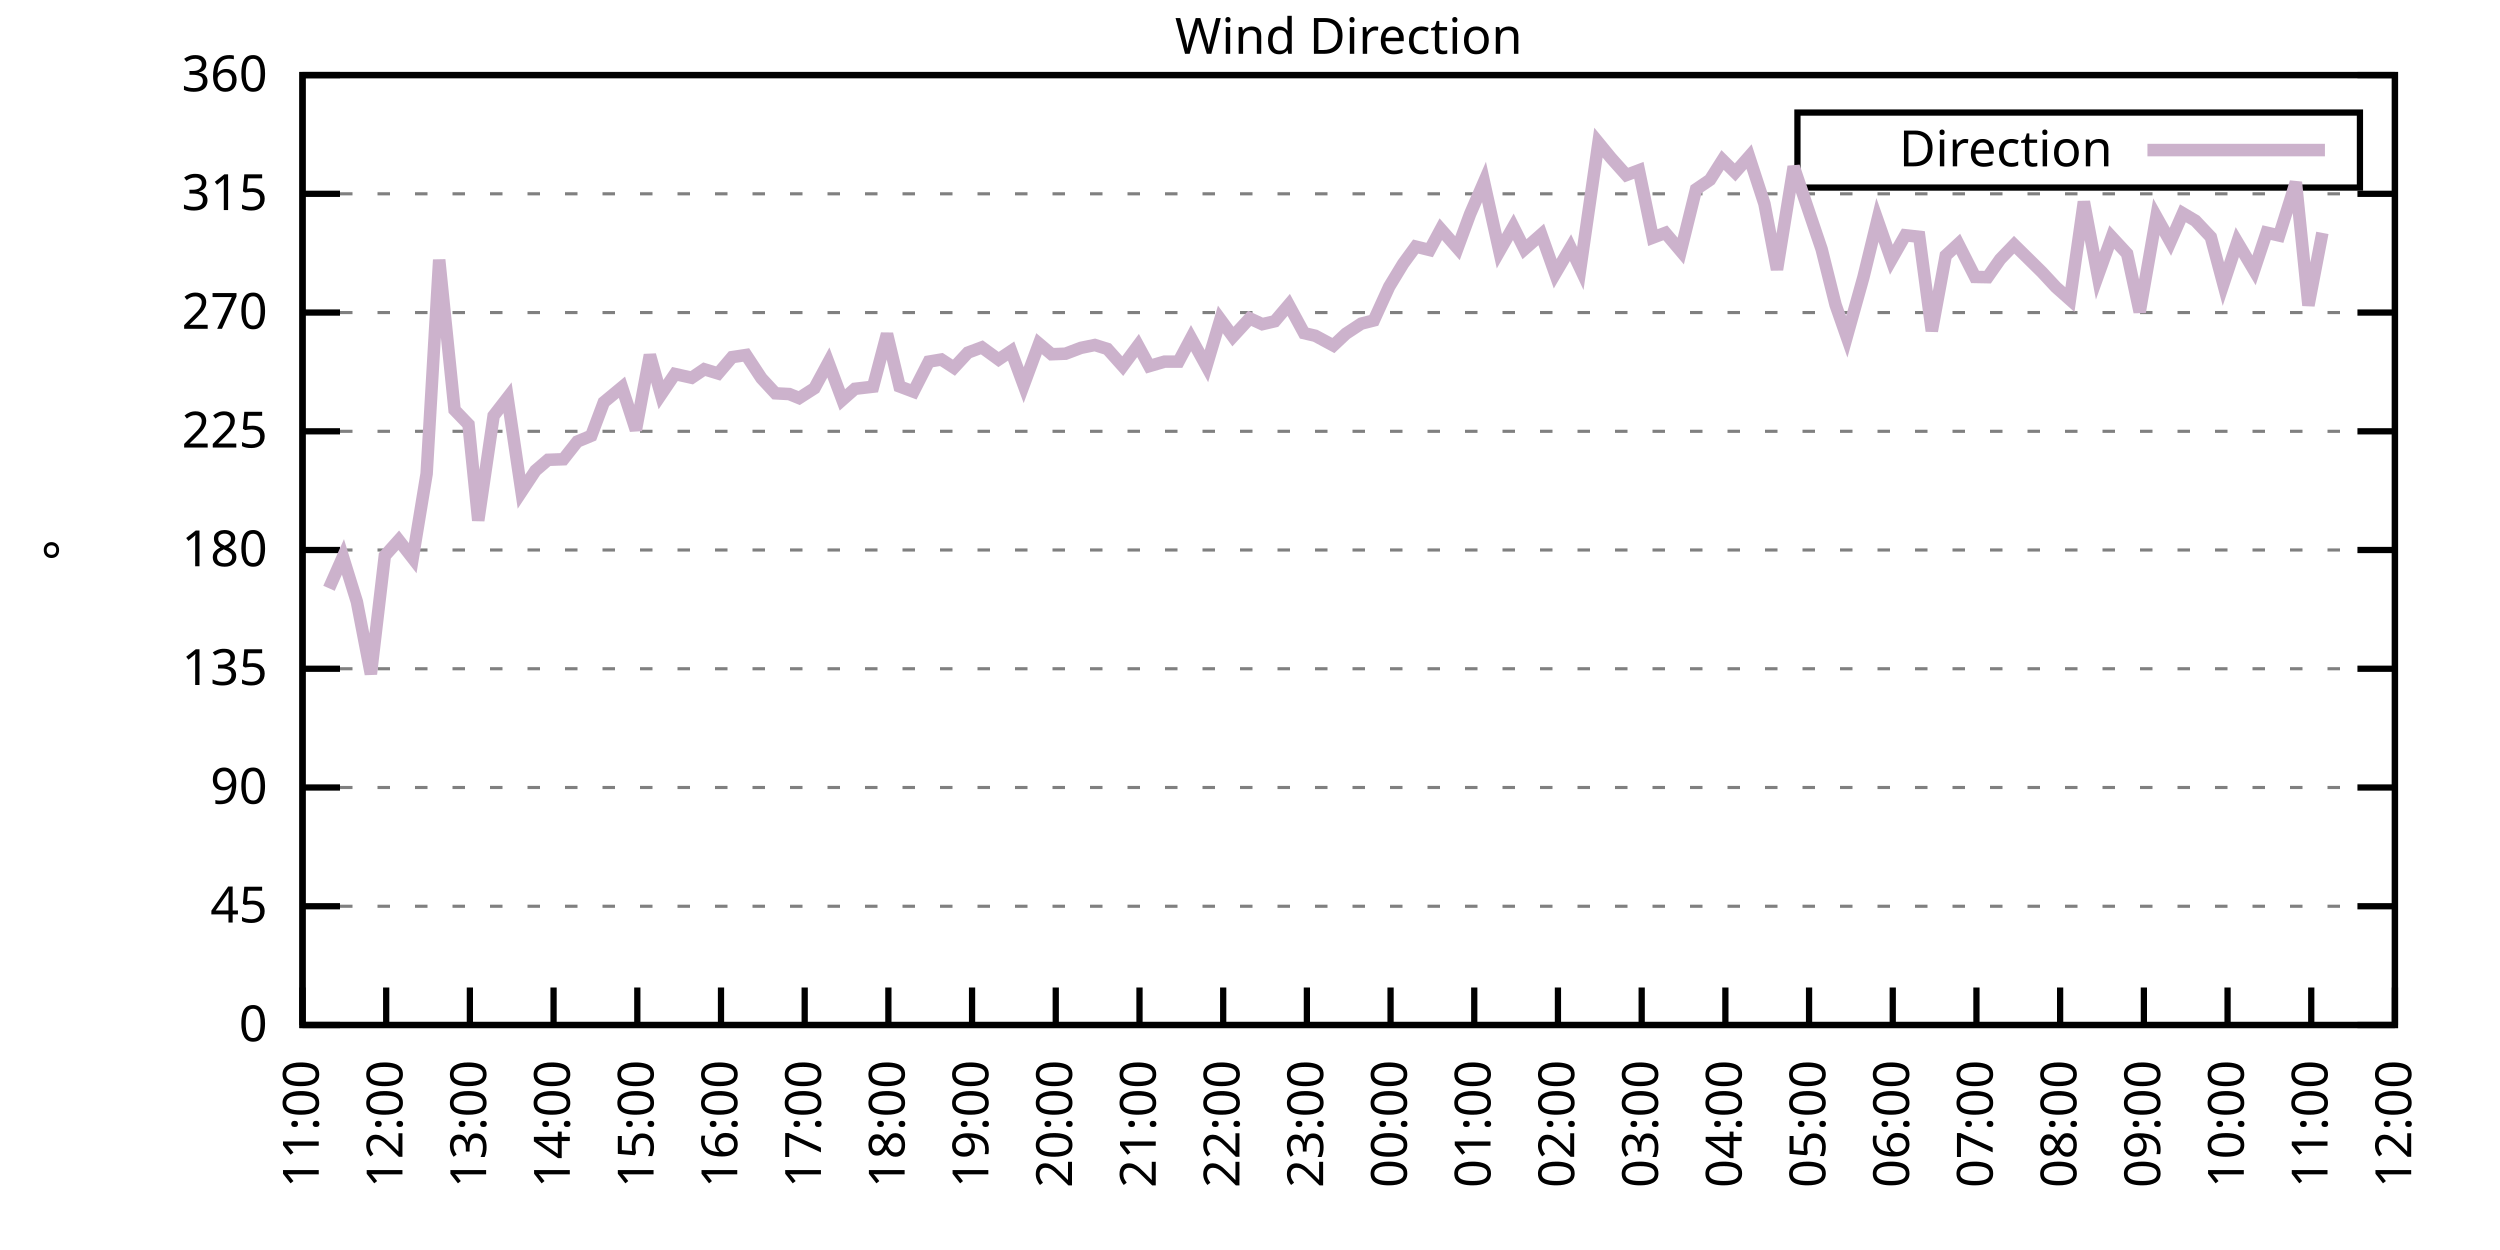
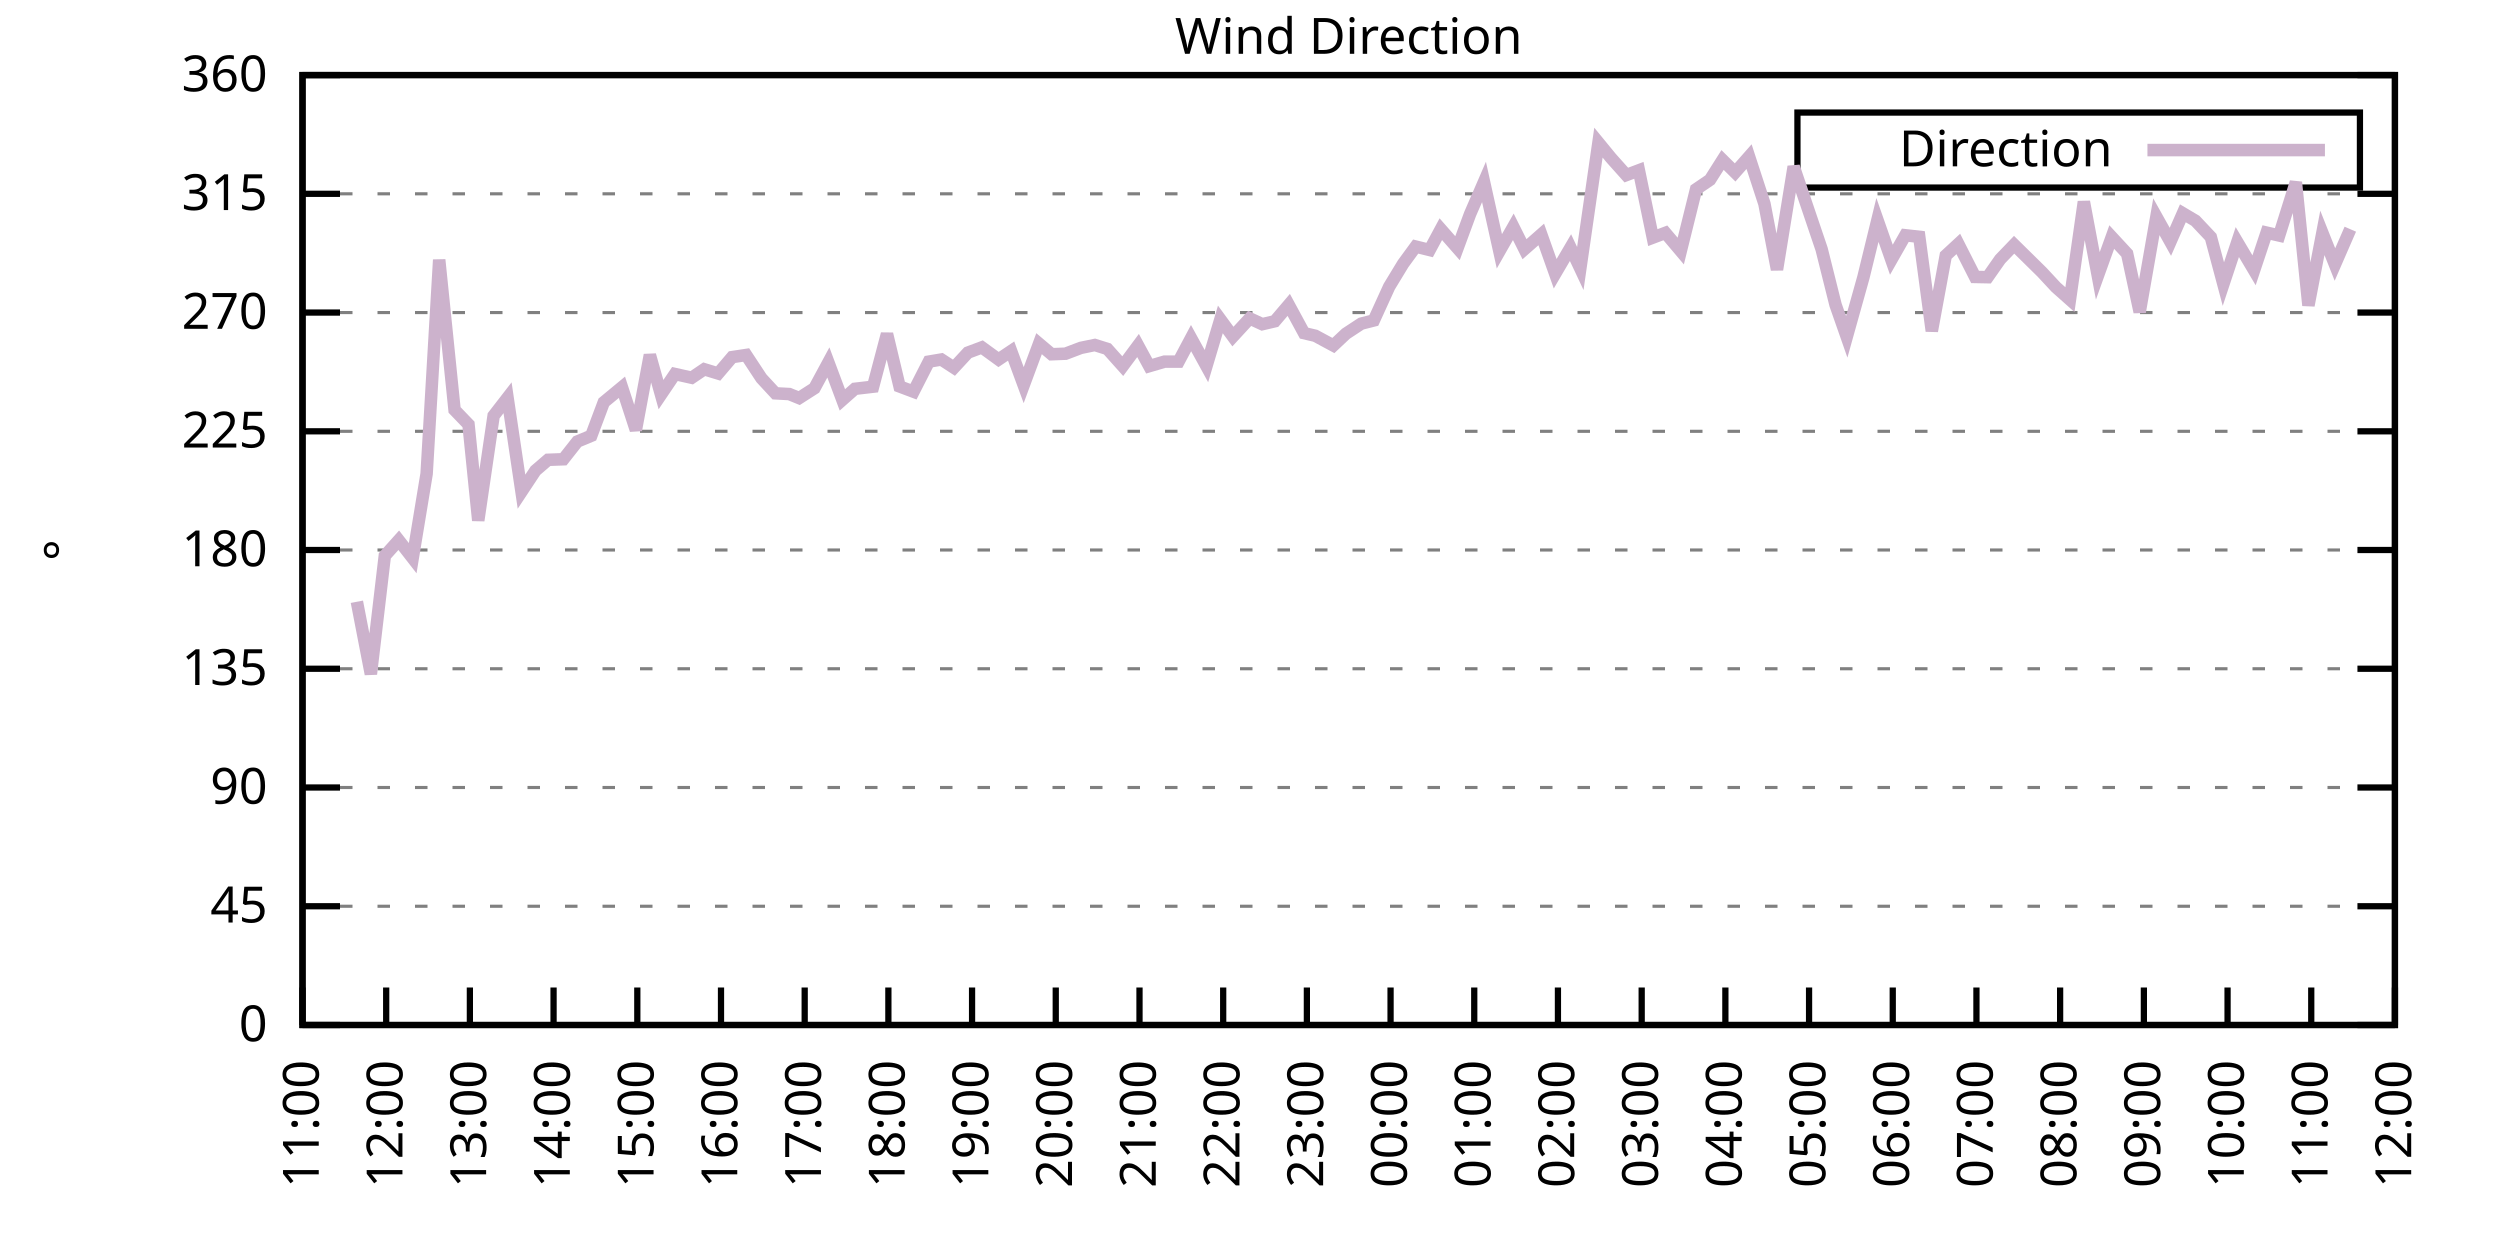
<svg xmlns="http://www.w3.org/2000/svg" xmlns:xlink="http://www.w3.org/1999/xlink" width="400" height="200" viewBox="0 0 400 200">
  <g id="gnuplot_canvas">
    <rect x="0" y="0" width="400" height="200" fill="none" />
    <defs>
      <circle id="gpDot" r="0.5" stroke-width="0.5" stroke="currentColor" />
      <path id="gpPt0" stroke-width="0.333" stroke="currentColor" d="M-1,0 h2 M0,-1 v2" />
      <path id="gpPt1" stroke-width="0.333" stroke="currentColor" d="M-1,-1 L1,1 M1,-1 L-1,1" />
      <path id="gpPt2" stroke-width="0.333" stroke="currentColor" d="M-1,0 L1,0 M0,-1 L0,1 M-1,-1 L1,1 M-1,1 L1,-1" />
      <rect id="gpPt3" stroke-width="0.333" stroke="currentColor" x="-1" y="-1" width="2" height="2" />
      <rect id="gpPt4" stroke-width="0.333" stroke="currentColor" fill="currentColor" x="-1" y="-1" width="2" height="2" />
      <circle id="gpPt5" stroke-width="0.333" stroke="currentColor" cx="0" cy="0" r="1" />
      <use xlink:href="#gpPt5" id="gpPt6" fill="currentColor" stroke="none" />
      <path id="gpPt7" stroke-width="0.333" stroke="currentColor" d="M0,-1.33 L-1.33,0.67 L1.33,0.67 z" />
      <use xlink:href="#gpPt7" id="gpPt8" fill="currentColor" stroke="none" />
      <use xlink:href="#gpPt7" id="gpPt9" stroke="currentColor" transform="rotate(180)" />
      <use xlink:href="#gpPt9" id="gpPt10" fill="currentColor" stroke="none" />
      <use xlink:href="#gpPt3" id="gpPt11" stroke="currentColor" transform="rotate(45)" />
      <use xlink:href="#gpPt11" id="gpPt12" fill="currentColor" stroke="none" />
      <path id="gpPt13" stroke-width="0.333" stroke="currentColor" d="M0,1.330 L1.265,0.411 L0.782,-1.067 L-0.782,-1.076 L-1.265,0.411 z" />
      <use xlink:href="#gpPt13" id="gpPt14" fill="currentColor" stroke="none" />
      <filter id="textbox" filterUnits="objectBoundingBox" x="0" y="0" height="1" width="1">
        <feFlood flood-color="white" flood-opacity="1" result="bgnd" />
        <feComposite in="SourceGraphic" in2="bgnd" operator="atop" />
      </filter>
      <filter id="greybox" filterUnits="objectBoundingBox" x="0" y="0" height="1" width="1">
        <feFlood flood-color="lightgrey" flood-opacity="1" result="grey" />
        <feComposite in="SourceGraphic" in2="grey" operator="atop" />
      </filter>
    </defs>
    <g fill="none" color="white" stroke="currentColor" stroke-width="1.00" stroke-linecap="butt" stroke-linejoin="miter">
</g>
    <g fill="none" color="black" stroke="currentColor" stroke-width="1.00" stroke-linecap="butt" stroke-linejoin="miter">
      <g stroke="none" shape-rendering="crispEdges">
        <polygon fill="rgb(255, 255, 255)" points="48.40,164.00 383.18,164.00 383.18,12.02 48.40,12.02 " />
      </g>
    </g>
    <g fill="none" color="black" stroke="currentColor" stroke-width="1.00" stroke-linecap="butt" stroke-linejoin="miter">
</g>
    <g fill="none" color="black" stroke="black" stroke-width="0.50" stroke-linecap="butt" stroke-linejoin="miter">
</g>
    <g fill="none" color="gray" stroke="currentColor" stroke-width="0.50" stroke-linecap="butt" stroke-linejoin="miter">
      <path stroke="gray" stroke-dasharray="2,4" class="gridline" d="M48.40,164.00 L383.19,164.00  " />
    </g>
    <g fill="none" color="gray" stroke="gray" stroke-width="1.00" stroke-linecap="butt" stroke-linejoin="miter">
</g>
    <g fill="none" color="black" stroke="currentColor" stroke-width="1.00" stroke-linecap="butt" stroke-linejoin="miter">
      <path stroke="black" d="M48.40,164.00 L54.40,164.00 M383.19,164.00 L377.19,164.00  " />
      <g transform="translate(42.80,166.60)" stroke="none" fill="black" font-family="Sans" font-size="8.00" text-anchor="end">
        <text>
          <tspan font-family="Sans"> 0</tspan>
        </text>
      </g>
    </g>
    <g fill="none" color="black" stroke="currentColor" stroke-width="1.00" stroke-linecap="butt" stroke-linejoin="miter">
</g>
    <g fill="none" color="black" stroke="black" stroke-width="0.50" stroke-linecap="butt" stroke-linejoin="miter">
</g>
    <g fill="none" color="gray" stroke="currentColor" stroke-width="0.50" stroke-linecap="butt" stroke-linejoin="miter">
      <path stroke="gray" stroke-dasharray="2,4" class="gridline" d="M48.40,145.00 L383.19,145.00  " />
    </g>
    <g fill="none" color="gray" stroke="gray" stroke-width="1.00" stroke-linecap="butt" stroke-linejoin="miter">
</g>
    <g fill="none" color="black" stroke="currentColor" stroke-width="1.00" stroke-linecap="butt" stroke-linejoin="miter">
      <path stroke="black" d="M48.40,145.00 L54.40,145.00 M383.19,145.00 L377.19,145.00  " />
      <g transform="translate(42.80,147.60)" stroke="none" fill="black" font-family="Sans" font-size="8.00" text-anchor="end">
        <text>
          <tspan font-family="Sans"> 45</tspan>
        </text>
      </g>
    </g>
    <g fill="none" color="black" stroke="currentColor" stroke-width="1.00" stroke-linecap="butt" stroke-linejoin="miter">
</g>
    <g fill="none" color="black" stroke="black" stroke-width="0.50" stroke-linecap="butt" stroke-linejoin="miter">
</g>
    <g fill="none" color="gray" stroke="currentColor" stroke-width="0.50" stroke-linecap="butt" stroke-linejoin="miter">
      <path stroke="gray" stroke-dasharray="2,4" class="gridline" d="M48.40,126.00 L383.19,126.00  " />
    </g>
    <g fill="none" color="gray" stroke="gray" stroke-width="1.00" stroke-linecap="butt" stroke-linejoin="miter">
</g>
    <g fill="none" color="black" stroke="currentColor" stroke-width="1.00" stroke-linecap="butt" stroke-linejoin="miter">
      <path stroke="black" d="M48.40,126.00 L54.40,126.00 M383.19,126.00 L377.19,126.00  " />
      <g transform="translate(42.80,128.60)" stroke="none" fill="black" font-family="Sans" font-size="8.00" text-anchor="end">
        <text>
          <tspan font-family="Sans"> 90</tspan>
        </text>
      </g>
    </g>
    <g fill="none" color="black" stroke="currentColor" stroke-width="1.00" stroke-linecap="butt" stroke-linejoin="miter">
</g>
    <g fill="none" color="black" stroke="black" stroke-width="0.50" stroke-linecap="butt" stroke-linejoin="miter">
</g>
    <g fill="none" color="gray" stroke="currentColor" stroke-width="0.50" stroke-linecap="butt" stroke-linejoin="miter">
      <path stroke="gray" stroke-dasharray="2,4" class="gridline" d="M48.40,107.00 L383.19,107.00  " />
    </g>
    <g fill="none" color="gray" stroke="gray" stroke-width="1.00" stroke-linecap="butt" stroke-linejoin="miter">
</g>
    <g fill="none" color="black" stroke="currentColor" stroke-width="1.00" stroke-linecap="butt" stroke-linejoin="miter">
      <path stroke="black" d="M48.40,107.00 L54.40,107.00 M383.19,107.00 L377.19,107.00  " />
      <g transform="translate(42.80,109.60)" stroke="none" fill="black" font-family="Sans" font-size="8.00" text-anchor="end">
        <text>
          <tspan font-family="Sans"> 135</tspan>
        </text>
      </g>
    </g>
    <g fill="none" color="black" stroke="currentColor" stroke-width="1.00" stroke-linecap="butt" stroke-linejoin="miter">
</g>
    <g fill="none" color="black" stroke="black" stroke-width="0.50" stroke-linecap="butt" stroke-linejoin="miter">
</g>
    <g fill="none" color="gray" stroke="currentColor" stroke-width="0.50" stroke-linecap="butt" stroke-linejoin="miter">
      <path stroke="gray" stroke-dasharray="2,4" class="gridline" d="M48.40,88.00 L383.19,88.00  " />
    </g>
    <g fill="none" color="gray" stroke="gray" stroke-width="1.00" stroke-linecap="butt" stroke-linejoin="miter">
</g>
    <g fill="none" color="black" stroke="currentColor" stroke-width="1.00" stroke-linecap="butt" stroke-linejoin="miter">
      <path stroke="black" d="M48.40,88.00 L54.40,88.00 M383.19,88.00 L377.19,88.00  " />
      <g transform="translate(42.80,90.60)" stroke="none" fill="black" font-family="Sans" font-size="8.00" text-anchor="end">
        <text>
          <tspan font-family="Sans"> 180</tspan>
        </text>
      </g>
    </g>
    <g fill="none" color="black" stroke="currentColor" stroke-width="1.00" stroke-linecap="butt" stroke-linejoin="miter">
</g>
    <g fill="none" color="black" stroke="black" stroke-width="0.50" stroke-linecap="butt" stroke-linejoin="miter">
</g>
    <g fill="none" color="gray" stroke="currentColor" stroke-width="0.50" stroke-linecap="butt" stroke-linejoin="miter">
      <path stroke="gray" stroke-dasharray="2,4" class="gridline" d="M48.40,69.01 L383.19,69.01  " />
    </g>
    <g fill="none" color="gray" stroke="gray" stroke-width="1.00" stroke-linecap="butt" stroke-linejoin="miter">
</g>
    <g fill="none" color="black" stroke="currentColor" stroke-width="1.00" stroke-linecap="butt" stroke-linejoin="miter">
      <path stroke="black" d="M48.40,69.01 L54.40,69.01 M383.19,69.01 L377.19,69.01  " />
      <g transform="translate(42.80,71.61)" stroke="none" fill="black" font-family="Sans" font-size="8.00" text-anchor="end">
        <text>
          <tspan font-family="Sans"> 225</tspan>
        </text>
      </g>
    </g>
    <g fill="none" color="black" stroke="currentColor" stroke-width="1.00" stroke-linecap="butt" stroke-linejoin="miter">
</g>
    <g fill="none" color="black" stroke="black" stroke-width="0.50" stroke-linecap="butt" stroke-linejoin="miter">
</g>
    <g fill="none" color="gray" stroke="currentColor" stroke-width="0.50" stroke-linecap="butt" stroke-linejoin="miter">
      <path stroke="gray" stroke-dasharray="2,4" class="gridline" d="M48.40,50.01 L383.19,50.01  " />
    </g>
    <g fill="none" color="gray" stroke="gray" stroke-width="1.00" stroke-linecap="butt" stroke-linejoin="miter">
</g>
    <g fill="none" color="black" stroke="currentColor" stroke-width="1.00" stroke-linecap="butt" stroke-linejoin="miter">
      <path stroke="black" d="M48.40,50.01 L54.40,50.01 M383.19,50.01 L377.19,50.01  " />
      <g transform="translate(42.80,52.61)" stroke="none" fill="black" font-family="Sans" font-size="8.00" text-anchor="end">
        <text>
          <tspan font-family="Sans"> 270</tspan>
        </text>
      </g>
    </g>
    <g fill="none" color="black" stroke="currentColor" stroke-width="1.00" stroke-linecap="butt" stroke-linejoin="miter">
</g>
    <g fill="none" color="black" stroke="black" stroke-width="0.50" stroke-linecap="butt" stroke-linejoin="miter">
</g>
    <g fill="none" color="gray" stroke="currentColor" stroke-width="0.50" stroke-linecap="butt" stroke-linejoin="miter">
      <path stroke="gray" stroke-dasharray="2,4" class="gridline" d="M48.40,31.01 L383.19,31.01  " />
    </g>
    <g fill="none" color="gray" stroke="gray" stroke-width="1.00" stroke-linecap="butt" stroke-linejoin="miter">
</g>
    <g fill="none" color="black" stroke="currentColor" stroke-width="1.00" stroke-linecap="butt" stroke-linejoin="miter">
      <path stroke="black" d="M48.40,31.01 L54.40,31.01 M383.19,31.01 L377.19,31.01  " />
      <g transform="translate(42.80,33.61)" stroke="none" fill="black" font-family="Sans" font-size="8.00" text-anchor="end">
        <text>
          <tspan font-family="Sans"> 315</tspan>
        </text>
      </g>
    </g>
    <g fill="none" color="black" stroke="currentColor" stroke-width="1.00" stroke-linecap="butt" stroke-linejoin="miter">
</g>
    <g fill="none" color="black" stroke="black" stroke-width="0.50" stroke-linecap="butt" stroke-linejoin="miter">
</g>
    <g fill="none" color="gray" stroke="currentColor" stroke-width="0.50" stroke-linecap="butt" stroke-linejoin="miter">
      <path stroke="gray" stroke-dasharray="2,4" class="gridline" d="M48.40,12.01 L383.19,12.01  " />
    </g>
    <g fill="none" color="gray" stroke="gray" stroke-width="1.00" stroke-linecap="butt" stroke-linejoin="miter">
</g>
    <g fill="none" color="black" stroke="currentColor" stroke-width="1.00" stroke-linecap="butt" stroke-linejoin="miter">
      <path stroke="black" d="M48.40,12.01 L54.40,12.01 M383.19,12.01 L377.19,12.01  " />
      <g transform="translate(42.80,14.61)" stroke="none" fill="black" font-family="Sans" font-size="8.00" text-anchor="end">
        <text>
          <tspan font-family="Sans"> 360</tspan>
        </text>
      </g>
    </g>
    <g fill="none" color="black" stroke="currentColor" stroke-width="1.00" stroke-linecap="butt" stroke-linejoin="miter">
      <path stroke="black" d="M48.40,164.00 L48.40,158.00  " />
      <g transform="translate(51.00,169.60) rotate(270.00)" stroke="none" fill="black" font-family="Sans" font-size="8.00" text-anchor="end">
        <text>
          <tspan font-family="Sans">11:00</tspan>
        </text>
      </g>
    </g>
    <g fill="none" color="black" stroke="currentColor" stroke-width="1.00" stroke-linecap="butt" stroke-linejoin="miter">
      <path stroke="black" d="M61.79,164.00 L61.79,158.00  " />
      <g transform="translate(64.39,169.60) rotate(270.00)" stroke="none" fill="black" font-family="Sans" font-size="8.00" text-anchor="end">
        <text>
          <tspan font-family="Sans">12:00</tspan>
        </text>
      </g>
    </g>
    <g fill="none" color="black" stroke="currentColor" stroke-width="1.00" stroke-linecap="butt" stroke-linejoin="miter">
      <path stroke="black" d="M75.18,164.00 L75.18,158.00  " />
      <g transform="translate(77.78,169.60) rotate(270.00)" stroke="none" fill="black" font-family="Sans" font-size="8.00" text-anchor="end">
        <text>
          <tspan font-family="Sans">13:00</tspan>
        </text>
      </g>
    </g>
    <g fill="none" color="black" stroke="currentColor" stroke-width="1.00" stroke-linecap="butt" stroke-linejoin="miter">
      <path stroke="black" d="M88.57,164.00 L88.57,158.00  " />
      <g transform="translate(91.17,169.60) rotate(270.00)" stroke="none" fill="black" font-family="Sans" font-size="8.00" text-anchor="end">
        <text>
          <tspan font-family="Sans">14:00</tspan>
        </text>
      </g>
    </g>
    <g fill="none" color="black" stroke="currentColor" stroke-width="1.00" stroke-linecap="butt" stroke-linejoin="miter">
      <path stroke="black" d="M101.97,164.00 L101.97,158.00  " />
      <g transform="translate(104.57,169.60) rotate(270.00)" stroke="none" fill="black" font-family="Sans" font-size="8.00" text-anchor="end">
        <text>
          <tspan font-family="Sans">15:00</tspan>
        </text>
      </g>
    </g>
    <g fill="none" color="black" stroke="currentColor" stroke-width="1.00" stroke-linecap="butt" stroke-linejoin="miter">
      <path stroke="black" d="M115.36,164.00 L115.36,158.00  " />
      <g transform="translate(117.96,169.60) rotate(270.00)" stroke="none" fill="black" font-family="Sans" font-size="8.00" text-anchor="end">
        <text>
          <tspan font-family="Sans">16:00</tspan>
        </text>
      </g>
    </g>
    <g fill="none" color="black" stroke="currentColor" stroke-width="1.00" stroke-linecap="butt" stroke-linejoin="miter">
      <path stroke="black" d="M128.75,164.00 L128.75,158.00  " />
      <g transform="translate(131.35,169.60) rotate(270.00)" stroke="none" fill="black" font-family="Sans" font-size="8.00" text-anchor="end">
        <text>
          <tspan font-family="Sans">17:00</tspan>
        </text>
      </g>
    </g>
    <g fill="none" color="black" stroke="currentColor" stroke-width="1.00" stroke-linecap="butt" stroke-linejoin="miter">
      <path stroke="black" d="M142.14,164.00 L142.14,158.00  " />
      <g transform="translate(144.74,169.60) rotate(270.00)" stroke="none" fill="black" font-family="Sans" font-size="8.00" text-anchor="end">
        <text>
          <tspan font-family="Sans">18:00</tspan>
        </text>
      </g>
    </g>
    <g fill="none" color="black" stroke="currentColor" stroke-width="1.00" stroke-linecap="butt" stroke-linejoin="miter">
      <path stroke="black" d="M155.53,164.00 L155.53,158.00  " />
      <g transform="translate(158.13,169.60) rotate(270.00)" stroke="none" fill="black" font-family="Sans" font-size="8.00" text-anchor="end">
        <text>
          <tspan font-family="Sans">19:00</tspan>
        </text>
      </g>
    </g>
    <g fill="none" color="black" stroke="currentColor" stroke-width="1.00" stroke-linecap="butt" stroke-linejoin="miter">
      <path stroke="black" d="M168.92,164.00 L168.92,158.00  " />
      <g transform="translate(171.52,169.60) rotate(270.00)" stroke="none" fill="black" font-family="Sans" font-size="8.00" text-anchor="end">
        <text>
          <tspan font-family="Sans">20:00</tspan>
        </text>
      </g>
    </g>
    <g fill="none" color="black" stroke="currentColor" stroke-width="1.00" stroke-linecap="butt" stroke-linejoin="miter">
      <path stroke="black" d="M182.32,164.00 L182.32,158.00  " />
      <g transform="translate(184.92,169.60) rotate(270.00)" stroke="none" fill="black" font-family="Sans" font-size="8.00" text-anchor="end">
        <text>
          <tspan font-family="Sans">21:00</tspan>
        </text>
      </g>
    </g>
    <g fill="none" color="black" stroke="currentColor" stroke-width="1.00" stroke-linecap="butt" stroke-linejoin="miter">
      <path stroke="black" d="M195.71,164.00 L195.71,158.00  " />
      <g transform="translate(198.31,169.60) rotate(270.00)" stroke="none" fill="black" font-family="Sans" font-size="8.00" text-anchor="end">
        <text>
          <tspan font-family="Sans">22:00</tspan>
        </text>
      </g>
    </g>
    <g fill="none" color="black" stroke="currentColor" stroke-width="1.00" stroke-linecap="butt" stroke-linejoin="miter">
      <path stroke="black" d="M209.10,164.00 L209.10,158.00  " />
      <g transform="translate(211.70,169.60) rotate(270.00)" stroke="none" fill="black" font-family="Sans" font-size="8.00" text-anchor="end">
        <text>
          <tspan font-family="Sans">23:00</tspan>
        </text>
      </g>
    </g>
    <g fill="none" color="black" stroke="currentColor" stroke-width="1.00" stroke-linecap="butt" stroke-linejoin="miter">
      <path stroke="black" d="M222.49,164.00 L222.49,158.00  " />
      <g transform="translate(225.09,169.60) rotate(270.00)" stroke="none" fill="black" font-family="Sans" font-size="8.00" text-anchor="end">
        <text>
          <tspan font-family="Sans">00:00</tspan>
        </text>
      </g>
    </g>
    <g fill="none" color="black" stroke="currentColor" stroke-width="1.00" stroke-linecap="butt" stroke-linejoin="miter">
      <path stroke="black" d="M235.88,164.00 L235.88,158.00  " />
      <g transform="translate(238.48,169.60) rotate(270.00)" stroke="none" fill="black" font-family="Sans" font-size="8.00" text-anchor="end">
        <text>
          <tspan font-family="Sans">01:00</tspan>
        </text>
      </g>
    </g>
    <g fill="none" color="black" stroke="currentColor" stroke-width="1.00" stroke-linecap="butt" stroke-linejoin="miter">
      <path stroke="black" d="M249.27,164.00 L249.27,158.00  " />
      <g transform="translate(251.87,169.60) rotate(270.00)" stroke="none" fill="black" font-family="Sans" font-size="8.00" text-anchor="end">
        <text>
          <tspan font-family="Sans">02:00</tspan>
        </text>
      </g>
    </g>
    <g fill="none" color="black" stroke="currentColor" stroke-width="1.00" stroke-linecap="butt" stroke-linejoin="miter">
      <path stroke="black" d="M262.67,164.00 L262.67,158.00  " />
      <g transform="translate(265.27,169.60) rotate(270.00)" stroke="none" fill="black" font-family="Sans" font-size="8.00" text-anchor="end">
        <text>
          <tspan font-family="Sans">03:00</tspan>
        </text>
      </g>
    </g>
    <g fill="none" color="black" stroke="currentColor" stroke-width="1.00" stroke-linecap="butt" stroke-linejoin="miter">
      <path stroke="black" d="M276.06,164.00 L276.06,158.00  " />
      <g transform="translate(278.66,169.60) rotate(270.00)" stroke="none" fill="black" font-family="Sans" font-size="8.00" text-anchor="end">
        <text>
          <tspan font-family="Sans">04:00</tspan>
        </text>
      </g>
    </g>
    <g fill="none" color="black" stroke="currentColor" stroke-width="1.00" stroke-linecap="butt" stroke-linejoin="miter">
      <path stroke="black" d="M289.45,164.00 L289.45,158.00  " />
      <g transform="translate(292.05,169.60) rotate(270.00)" stroke="none" fill="black" font-family="Sans" font-size="8.00" text-anchor="end">
        <text>
          <tspan font-family="Sans">05:00</tspan>
        </text>
      </g>
    </g>
    <g fill="none" color="black" stroke="currentColor" stroke-width="1.00" stroke-linecap="butt" stroke-linejoin="miter">
      <path stroke="black" d="M302.84,164.00 L302.84,158.00  " />
      <g transform="translate(305.44,169.60) rotate(270.00)" stroke="none" fill="black" font-family="Sans" font-size="8.00" text-anchor="end">
        <text>
          <tspan font-family="Sans">06:00</tspan>
        </text>
      </g>
    </g>
    <g fill="none" color="black" stroke="currentColor" stroke-width="1.00" stroke-linecap="butt" stroke-linejoin="miter">
      <path stroke="black" d="M316.23,164.00 L316.23,158.00  " />
      <g transform="translate(318.83,169.60) rotate(270.00)" stroke="none" fill="black" font-family="Sans" font-size="8.00" text-anchor="end">
        <text>
          <tspan font-family="Sans">07:00</tspan>
        </text>
      </g>
    </g>
    <g fill="none" color="black" stroke="currentColor" stroke-width="1.00" stroke-linecap="butt" stroke-linejoin="miter">
      <path stroke="black" d="M329.62,164.00 L329.62,158.00  " />
      <g transform="translate(332.22,169.60) rotate(270.00)" stroke="none" fill="black" font-family="Sans" font-size="8.00" text-anchor="end">
        <text>
          <tspan font-family="Sans">08:00</tspan>
        </text>
      </g>
    </g>
    <g fill="none" color="black" stroke="currentColor" stroke-width="1.00" stroke-linecap="butt" stroke-linejoin="miter">
      <path stroke="black" d="M343.02,164.00 L343.02,158.00  " />
      <g transform="translate(345.62,169.60) rotate(270.00)" stroke="none" fill="black" font-family="Sans" font-size="8.00" text-anchor="end">
        <text>
          <tspan font-family="Sans">09:00</tspan>
        </text>
      </g>
    </g>
    <g fill="none" color="black" stroke="currentColor" stroke-width="1.00" stroke-linecap="butt" stroke-linejoin="miter">
      <path stroke="black" d="M356.41,164.00 L356.41,158.00  " />
      <g transform="translate(359.01,169.60) rotate(270.00)" stroke="none" fill="black" font-family="Sans" font-size="8.00" text-anchor="end">
        <text>
          <tspan font-family="Sans">10:00</tspan>
        </text>
      </g>
    </g>
    <g fill="none" color="black" stroke="currentColor" stroke-width="1.00" stroke-linecap="butt" stroke-linejoin="miter">
      <path stroke="black" d="M369.80,164.00 L369.80,158.00  " />
      <g transform="translate(372.40,169.60) rotate(270.00)" stroke="none" fill="black" font-family="Sans" font-size="8.00" text-anchor="end">
        <text>
          <tspan font-family="Sans">11:00</tspan>
        </text>
      </g>
    </g>
    <g fill="none" color="black" stroke="currentColor" stroke-width="1.00" stroke-linecap="butt" stroke-linejoin="miter">
      <path stroke="black" d="M383.19,164.00 L383.19,158.00  " />
      <g transform="translate(385.79,169.60) rotate(270.00)" stroke="none" fill="black" font-family="Sans" font-size="8.00" text-anchor="end">
        <text>
          <tspan font-family="Sans">12:00</tspan>
        </text>
      </g>
    </g>
    <g fill="none" color="black" stroke="currentColor" stroke-width="1.00" stroke-linecap="butt" stroke-linejoin="miter">
</g>
    <g fill="none" color="black" stroke="currentColor" stroke-width="1.00" stroke-linecap="butt" stroke-linejoin="miter">
      <path stroke="black" d="M48.40,12.01 L48.40,164.00 L383.19,164.00 L383.19,12.01 L48.40,12.01 Z  " />
    </g>
    <g fill="none" color="black" stroke="currentColor" stroke-width="1.00" stroke-linecap="butt" stroke-linejoin="miter">
</g>
    <g fill="none" color="black" stroke="currentColor" stroke-width="1.00" stroke-linecap="butt" stroke-linejoin="miter">
      <path stroke="black" d="M287.59,30.01 L287.59,18.01 L377.59,18.01 L377.59,30.01 L287.59,30.01 Z  " />
    </g>
    <g id="Wind_direction_plot_1">
      <g fill="none" color="white" stroke="black" stroke-width="2.00" stroke-linecap="butt" stroke-linejoin="miter">
</g>
      <g fill="none" color="black" stroke="currentColor" stroke-width="2.00" stroke-linecap="butt" stroke-linejoin="miter">
        <g transform="translate(337.99,26.61)" stroke="none" fill="black" font-family="Sans" font-size="8.00" text-anchor="end">
          <text>
            <tspan font-family="Sans">Direction</tspan>
          </text>
        </g>
      </g>
      <g fill="none" color="black" stroke="currentColor" stroke-width="2.00" stroke-linecap="butt" stroke-linejoin="miter">
-         <path stroke="rgb(204, 178, 204)" d="M343.59,24.01 L371.99,24.01 M52.64,94.13 L54.87,89.10 L57.10,96.28 L59.34,107.85 L61.57,88.93 L63.80,86.44   L66.03,89.31 L68.26,75.80 L70.27,41.56 L72.73,65.59 L74.96,67.91 L76.52,83.28 L78.98,66.52 L81.21,63.64   L83.44,78.67 L85.67,75.30 L87.68,73.57 L90.14,73.48 L92.37,70.65 L94.60,69.72 L96.61,64.36 L99.51,61.96   L101.74,68.80 L103.98,56.80 L105.76,63.14 L107.99,59.84 L110.67,60.44 L112.68,59.08 L114.91,59.76 L117.14,57.14   L119.38,56.80 L121.83,60.52 L124.06,62.93 L126.29,63.05 L127.86,63.69 L130.31,62.12 L132.54,57.99 L134.78,63.98   L136.78,62.21 L139.69,61.87 L141.92,53.43 L143.93,61.83 L146.16,62.67 L148.61,57.86 L150.62,57.52 L152.63,58.83   L154.86,56.42 L157.10,55.58 L159.77,57.52 L161.78,56.17 L163.79,61.62 L166.25,54.99 L168.25,56.68 L170.49,56.59   L172.94,55.66 L175.17,55.20 L177.18,55.83 L179.64,58.58 L182.09,55.28 L183.88,58.58 L186.33,57.86 L188.57,57.86   L190.57,54.10 L193.03,58.58 L195.26,51.11 L197.27,53.85 L199.95,50.94 L201.96,51.87 L203.97,51.40 L206.20,48.78   L208.65,53.30 L210.44,53.72 L213.34,55.28 L215.35,53.39 L217.80,51.78 L219.81,51.27 L222.27,45.87 L224.50,42.20   L226.51,39.45 L228.74,40.00 L230.53,36.67 L233.20,39.71 L235.21,34.26 L237.44,29.11 L239.90,40.21 L242.13,36.29   L243.92,39.87 L246.60,37.51 L248.83,43.80 L251.28,39.62 L252.85,42.96 L255.75,22.82 L257.76,25.27 L260.21,28.01   L262.22,27.25 L264.45,38.02 L266.46,37.26 L268.92,40.17 L271.37,30.29 L273.60,28.77 L275.61,25.60 L277.62,27.59   L279.85,25.06 L282.31,32.61 L284.32,43.13 L286.99,26.66 L291.46,39.87 L293.69,48.78 L295.48,53.89 L298.15,44.35   L300.39,35.19 L302.62,41.56 L304.85,37.64 L307.08,37.89 L309.09,52.96 L311.32,40.89 L313.33,39.03 L316.01,44.31   L318.02,44.35 L320.03,41.48 L322.26,39.16 L326.72,43.55 L328.95,45.95 L331.19,47.94 L333.42,32.28 L335.65,44.14   L337.88,37.93 L340.34,40.59 L342.35,49.92 L345.02,34.68 L347.26,38.69 L349.26,34.13 L351.27,35.32 L353.73,37.93   L355.74,45.45 L357.97,38.73 L360.65,43.25 L362.66,37.22 L364.66,37.68 L367.34,29.15 L369.35,48.87 L371.58,37.26    " />
+         <path stroke="rgb(204, 178, 204)" d="M343.59,24.01 L371.99,24.01 M57.10,96.28 L59.34,107.85 L61.57,88.93 L63.80,86.44 L66.03,89.31 L68.26,75.80   L70.27,41.56 L72.73,65.59 L74.96,67.91 L76.52,83.28 L78.98,66.52 L81.21,63.64 L83.44,78.67 L85.67,75.30   L87.68,73.57 L90.14,73.48 L92.37,70.65 L94.60,69.72 L96.61,64.36 L99.51,61.96 L101.74,68.80 L103.98,56.80   L105.76,63.14 L107.99,59.84 L110.67,60.44 L112.68,59.08 L114.91,59.76 L117.14,57.14 L119.38,56.80 L121.83,60.52   L124.06,62.93 L126.29,63.05 L127.86,63.69 L130.31,62.12 L132.54,57.99 L134.78,63.98 L136.78,62.21 L139.69,61.87   L141.92,53.43 L143.93,61.83 L146.16,62.67 L148.61,57.86 L150.62,57.52 L152.63,58.83 L154.86,56.42 L157.10,55.58   L159.77,57.52 L161.78,56.17 L163.79,61.62 L166.25,54.99 L168.25,56.68 L170.49,56.59 L172.94,55.66 L175.17,55.20   L177.18,55.83 L179.64,58.58 L182.09,55.28 L183.88,58.58 L186.33,57.86 L188.57,57.86 L190.57,54.10 L193.03,58.58   L195.26,51.11 L197.27,53.85 L199.95,50.94 L201.96,51.87 L203.97,51.40 L206.20,48.78 L208.65,53.30 L210.44,53.72   L213.34,55.28 L215.35,53.39 L217.80,51.78 L219.81,51.27 L222.27,45.87 L224.50,42.20 L226.51,39.45 L228.74,40.00   L230.53,36.67 L233.20,39.71 L235.21,34.26 L237.44,29.11 L239.90,40.21 L242.13,36.29 L243.92,39.87 L246.60,37.51   L248.83,43.80 L251.28,39.62 L252.85,42.96 L255.75,22.82 L257.76,25.27 L260.21,28.01 L262.22,27.25 L264.45,38.02   L266.46,37.26 L268.92,40.17 L271.37,30.29 L273.60,28.77 L275.61,25.60 L277.62,27.59 L279.85,25.06 L282.31,32.61   L284.32,43.13 L286.99,26.66 L291.46,39.87 L293.69,48.78 L295.48,53.89 L298.15,44.35 L300.39,35.19 L302.62,41.56   L304.85,37.64 L307.08,37.89 L309.09,52.96 L311.32,40.89 L313.33,39.03 L316.01,44.31 L318.02,44.35 L320.03,41.48   L322.26,39.16 L326.72,43.55 L328.95,45.95 L331.19,47.94 L333.42,32.28 L335.65,44.14 L337.88,37.93 L340.34,40.59   L342.35,49.92 L345.02,34.68 L347.26,38.69 L349.26,34.13 L351.27,35.32 L353.73,37.93 L355.74,45.45 L357.97,38.73   L360.65,43.25 L362.66,37.22 L364.66,37.68 L367.34,29.15 L369.35,48.87 L371.58,37.26 L373.59,42.32 L376.05,36.67    " />
      </g>
    </g>
    <g fill="none" color="black" stroke="currentColor" stroke-width="2.00" stroke-linecap="butt" stroke-linejoin="miter">
</g>
    <g fill="none" color="black" stroke="black" stroke-width="1.00" stroke-linecap="butt" stroke-linejoin="miter">
</g>
    <g fill="none" color="black" stroke="currentColor" stroke-width="1.00" stroke-linecap="butt" stroke-linejoin="miter">
      <path stroke="black" d="M48.40,12.01 L48.40,164.00 L383.19,164.00 L383.19,12.01 L48.40,12.01 Z  " />
      <g transform="translate(12.80,88.01) rotate(270.00)" stroke="none" fill="black" font-family="Sans" font-size="8.00" text-anchor="middle">
        <text>
          <tspan font-family="Sans">°</tspan>
        </text>
      </g>
    </g>
    <g fill="none" color="black" stroke="currentColor" stroke-width="1.00" stroke-linecap="butt" stroke-linejoin="miter">
</g>
    <g fill="none" color="black" stroke="currentColor" stroke-width="1.00" stroke-linecap="butt" stroke-linejoin="miter">
      <g transform="translate(215.79,8.61)" stroke="none" fill="black" font-family="Sans" font-size="8.00" text-anchor="middle">
        <text>
          <tspan font-family="Sans">Wind Direction</tspan>
        </text>
      </g>
    </g>
    <g fill="none" color="black" stroke="currentColor" stroke-width="1.00" stroke-linecap="butt" stroke-linejoin="miter">
</g>
  </g>
</svg>
